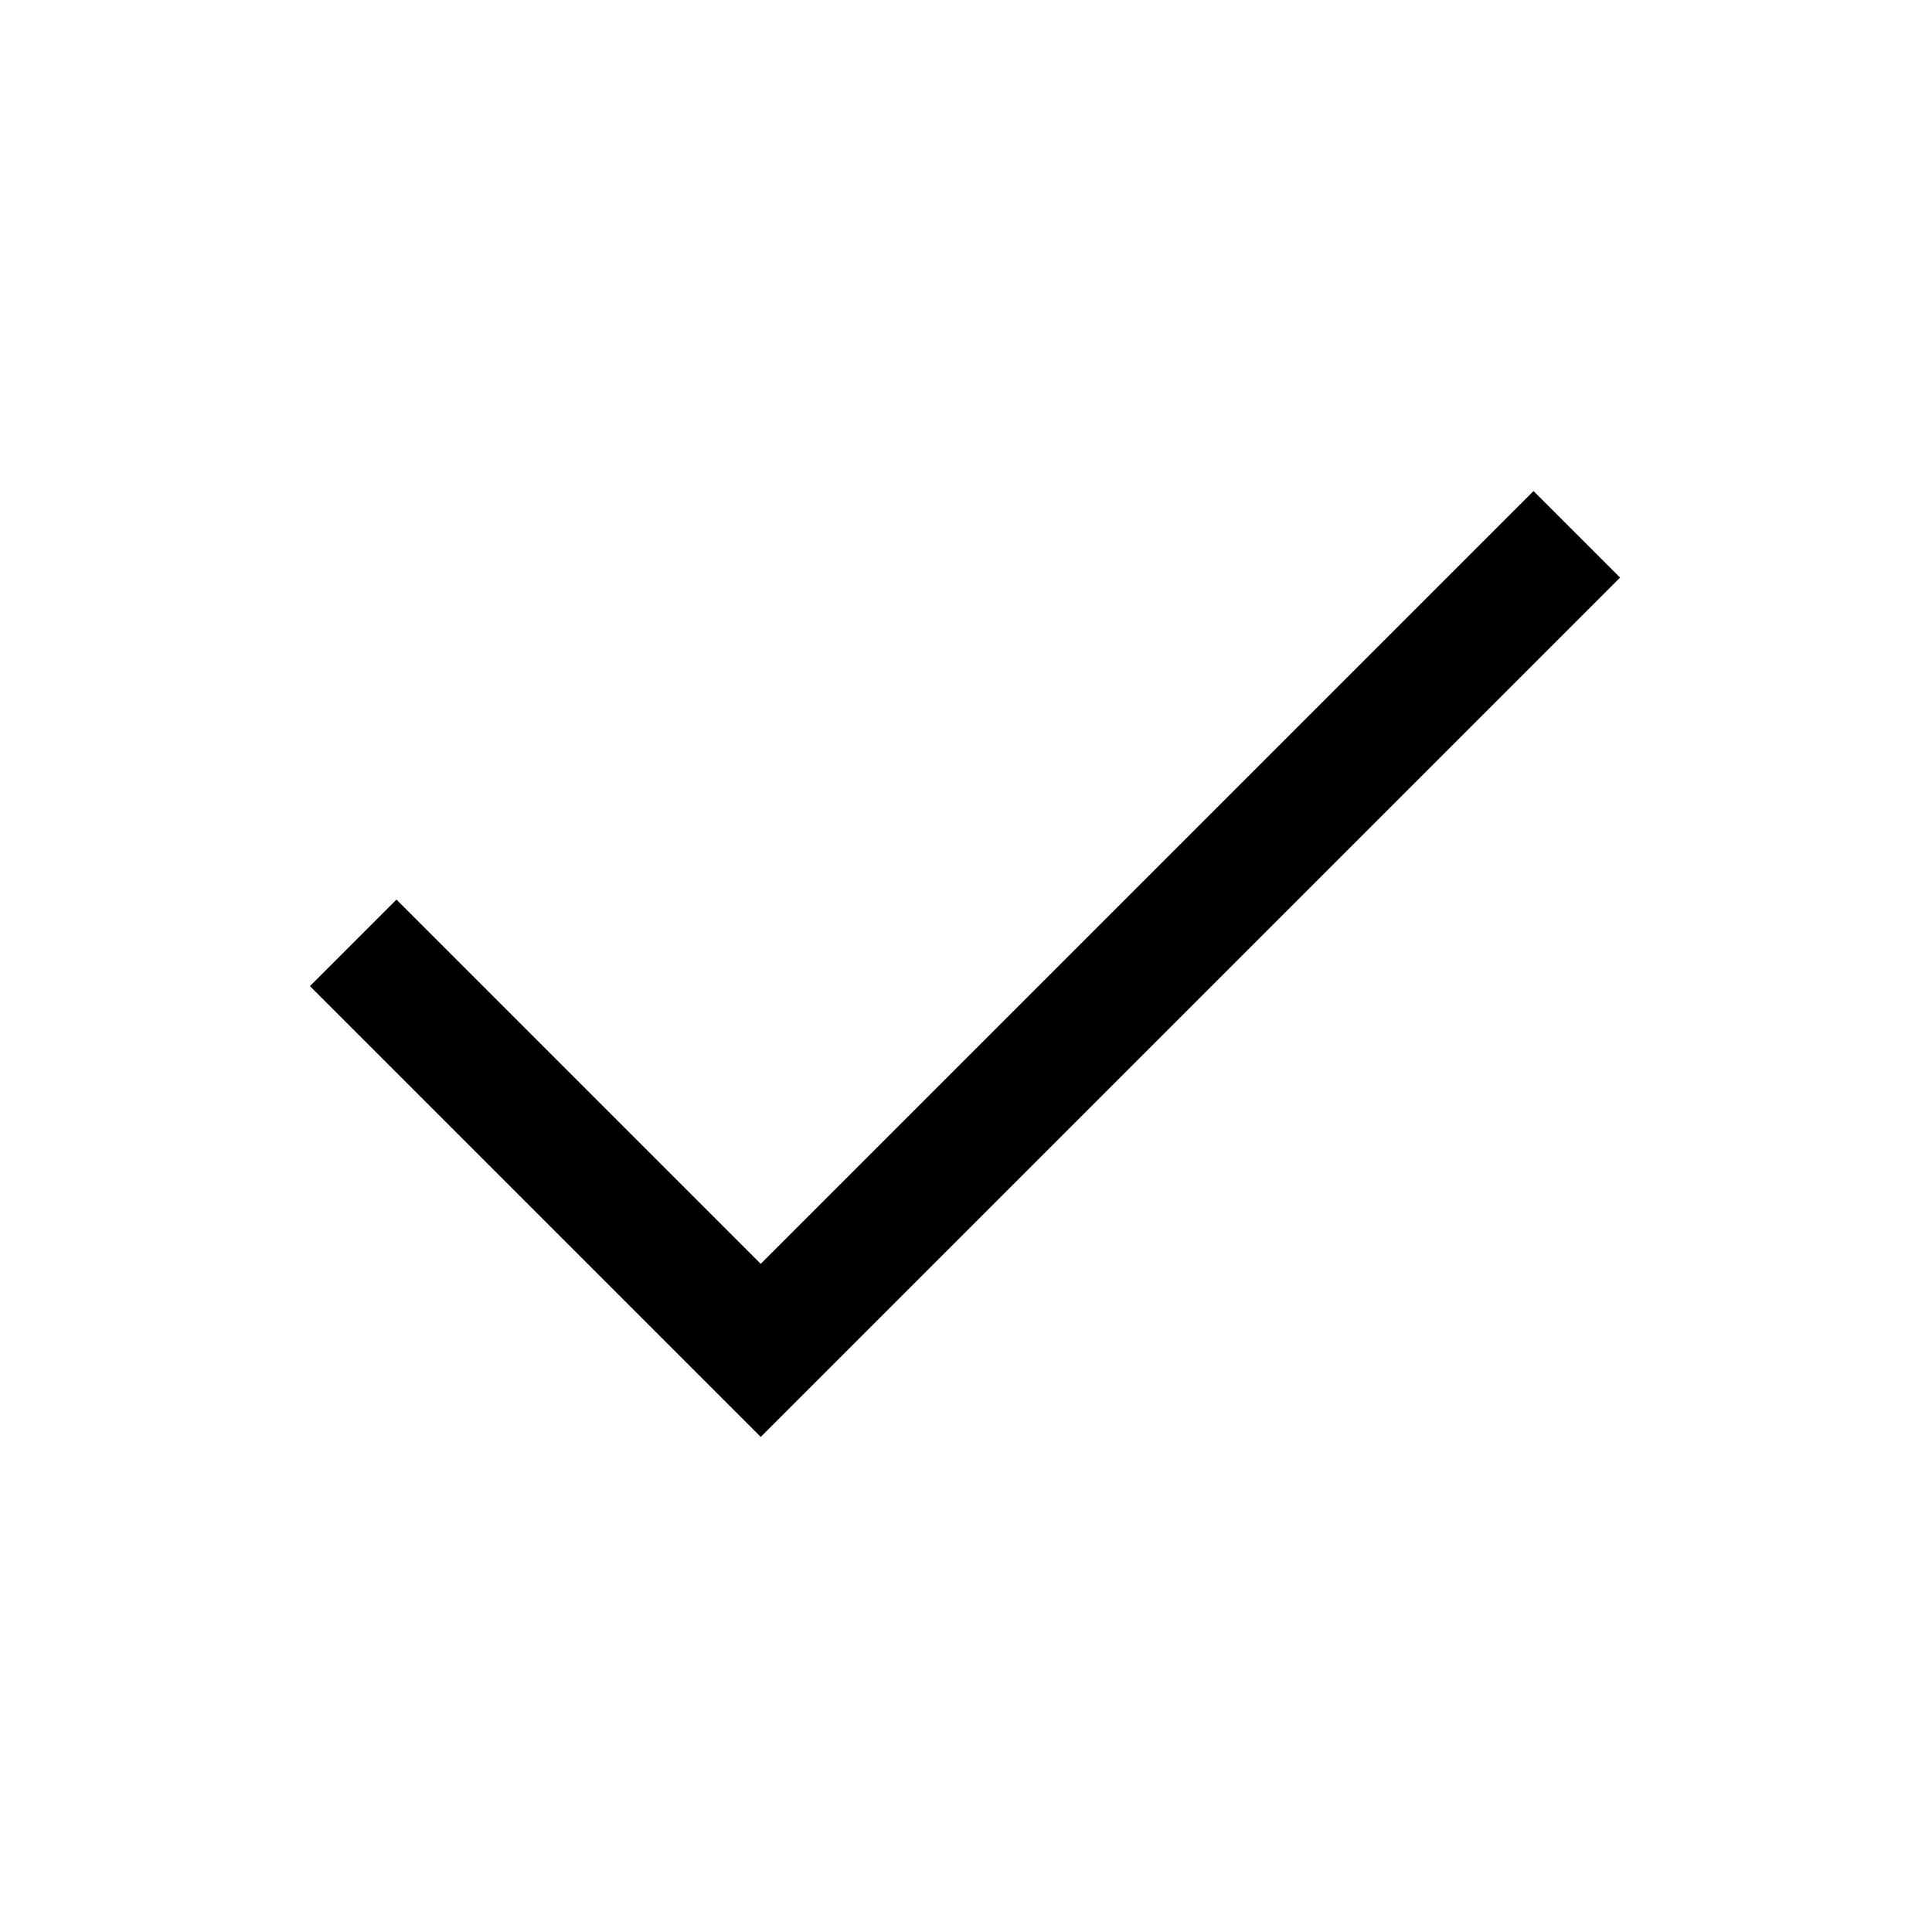
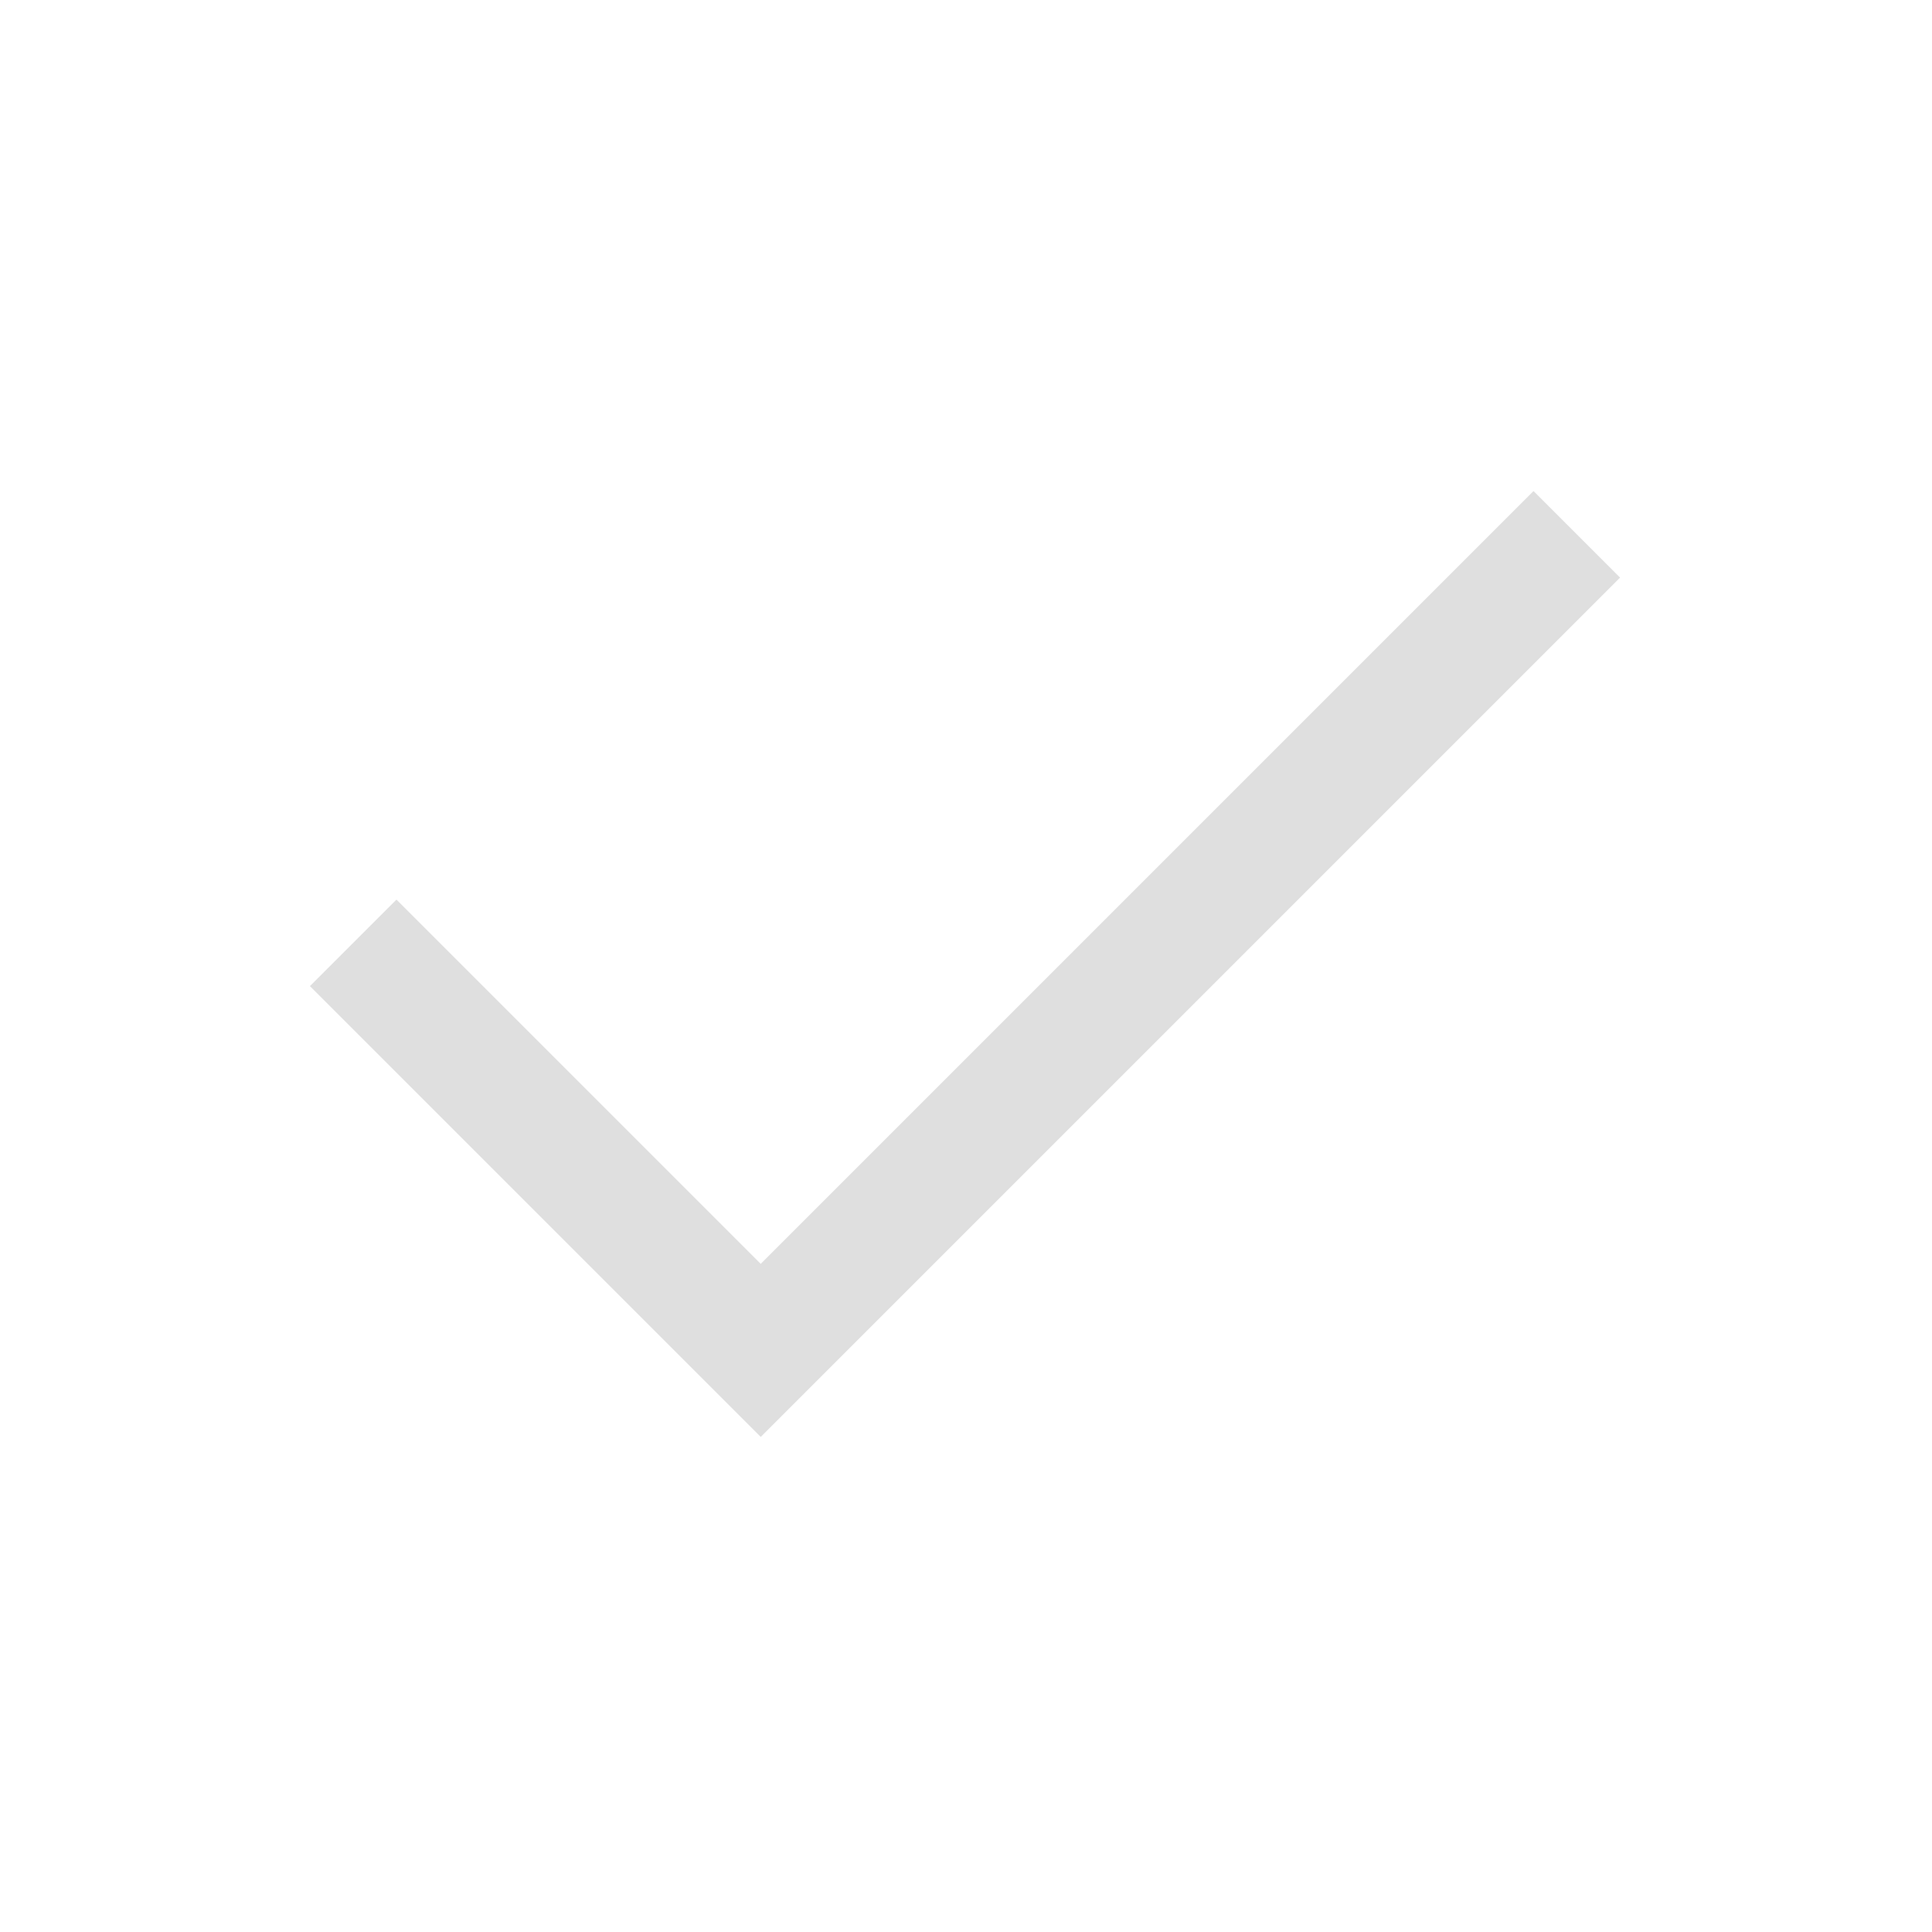
<svg xmlns="http://www.w3.org/2000/svg" height="48" viewBox="0 -960 960 960" width="48">
-   <path d="M378-246 154-470l43-43 181 181 384-384 43 43-427 427Z" />
+   <path fill="#dfdfdf" d="M378-246 154-470l43-43 181 181 384-384 43 43-427 427Z" />
</svg>
